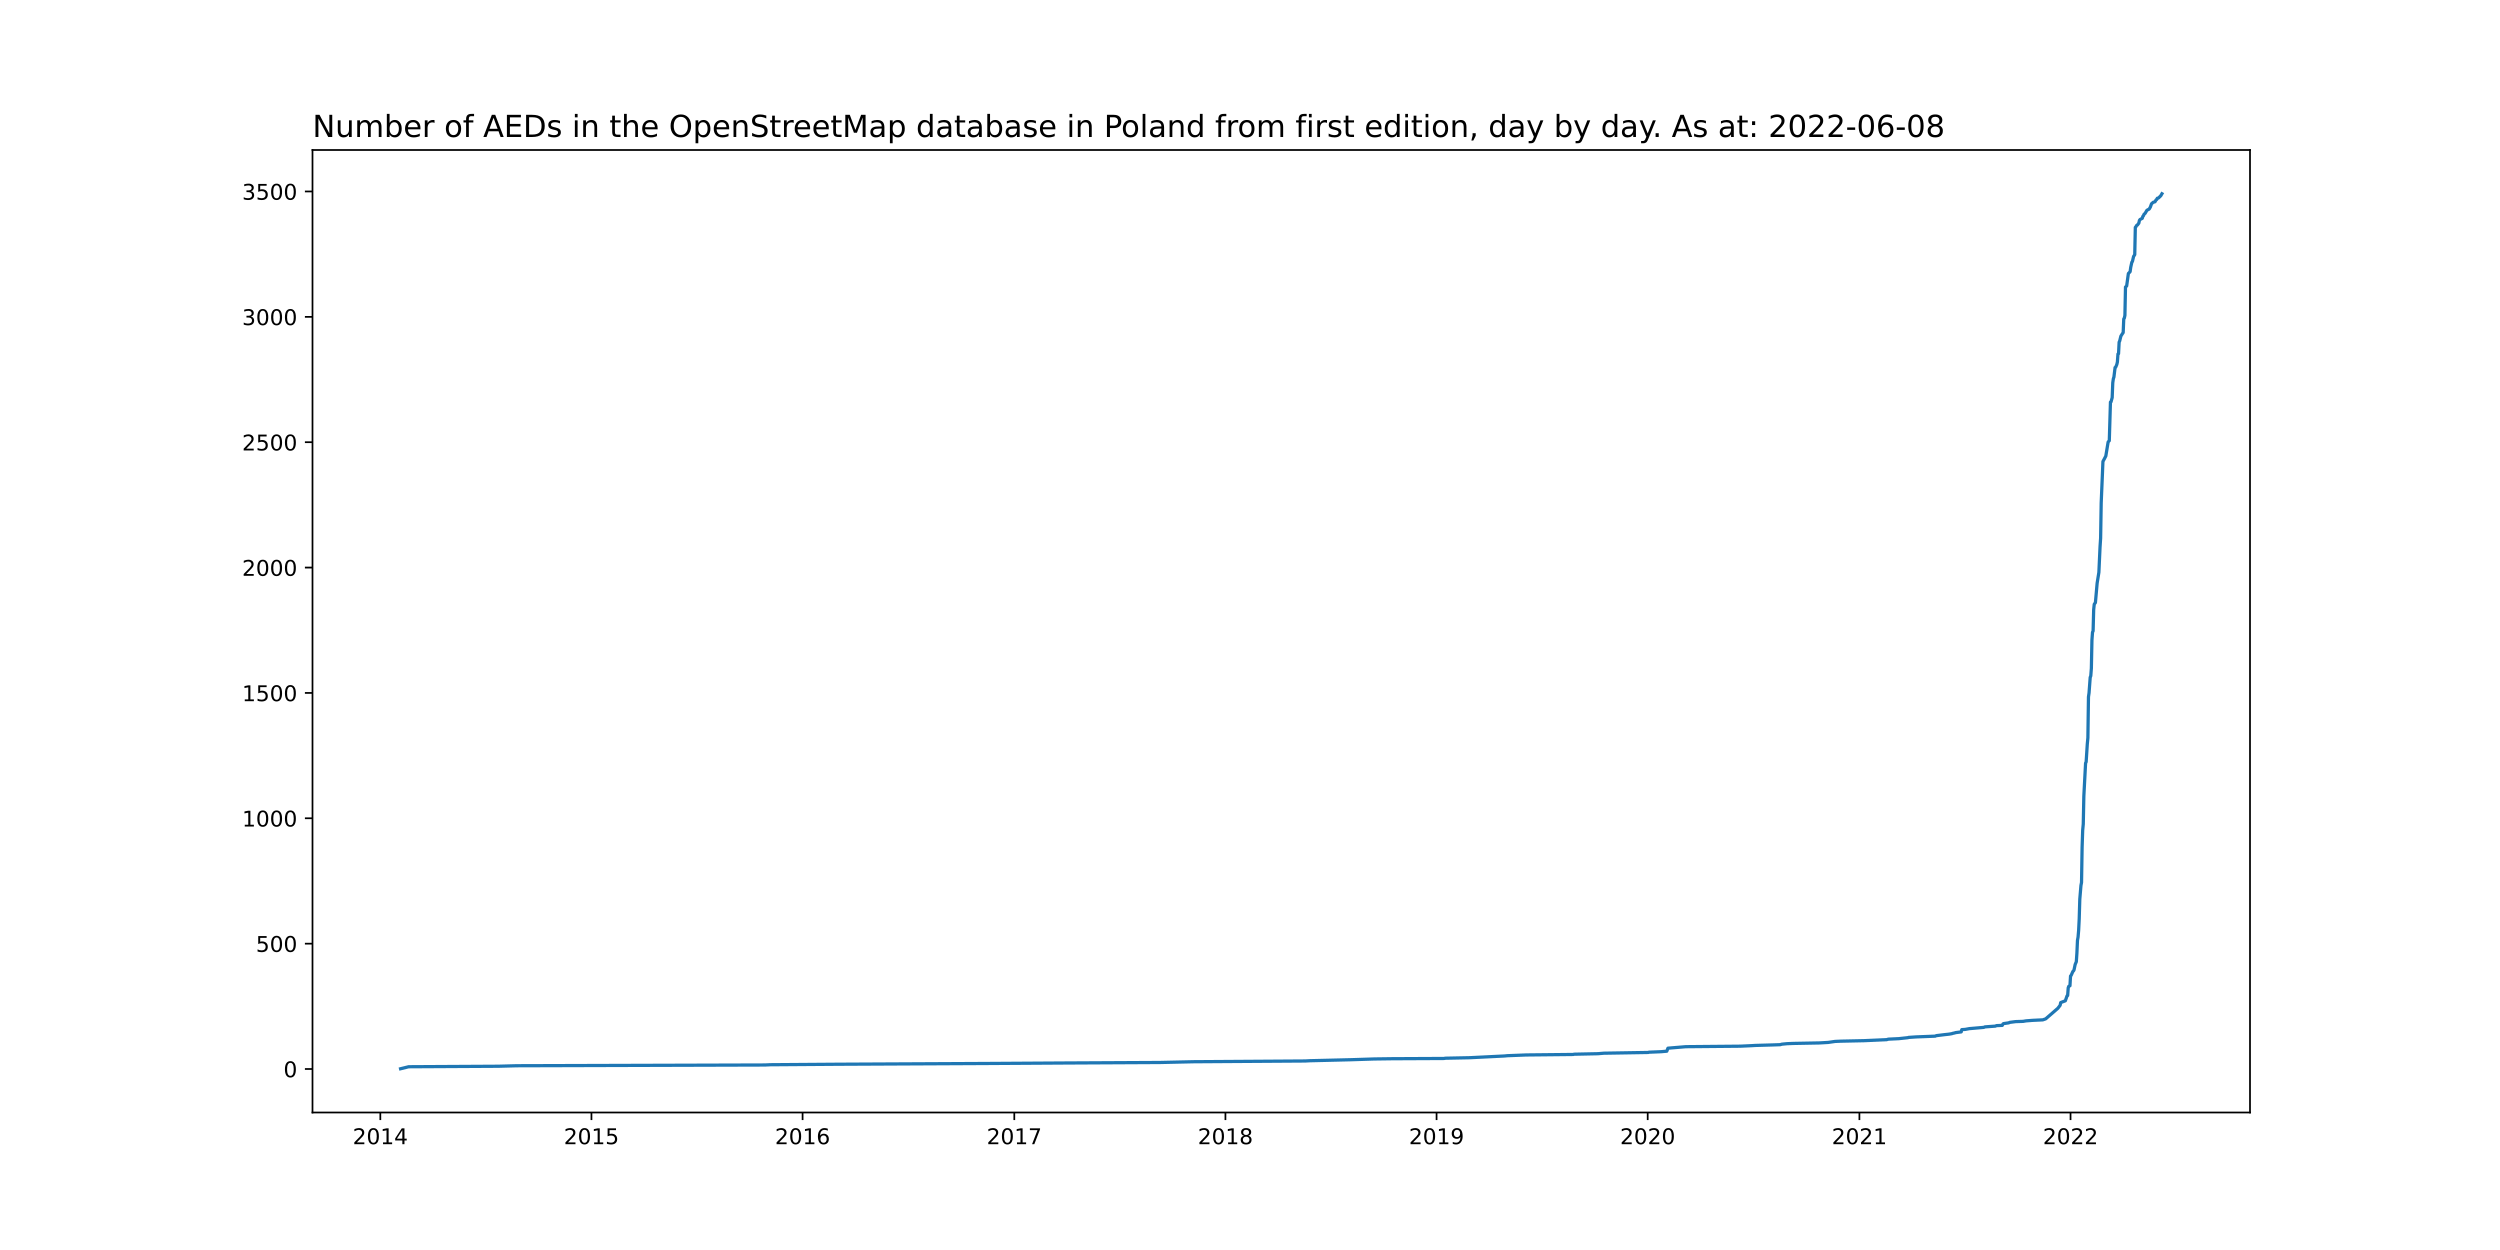
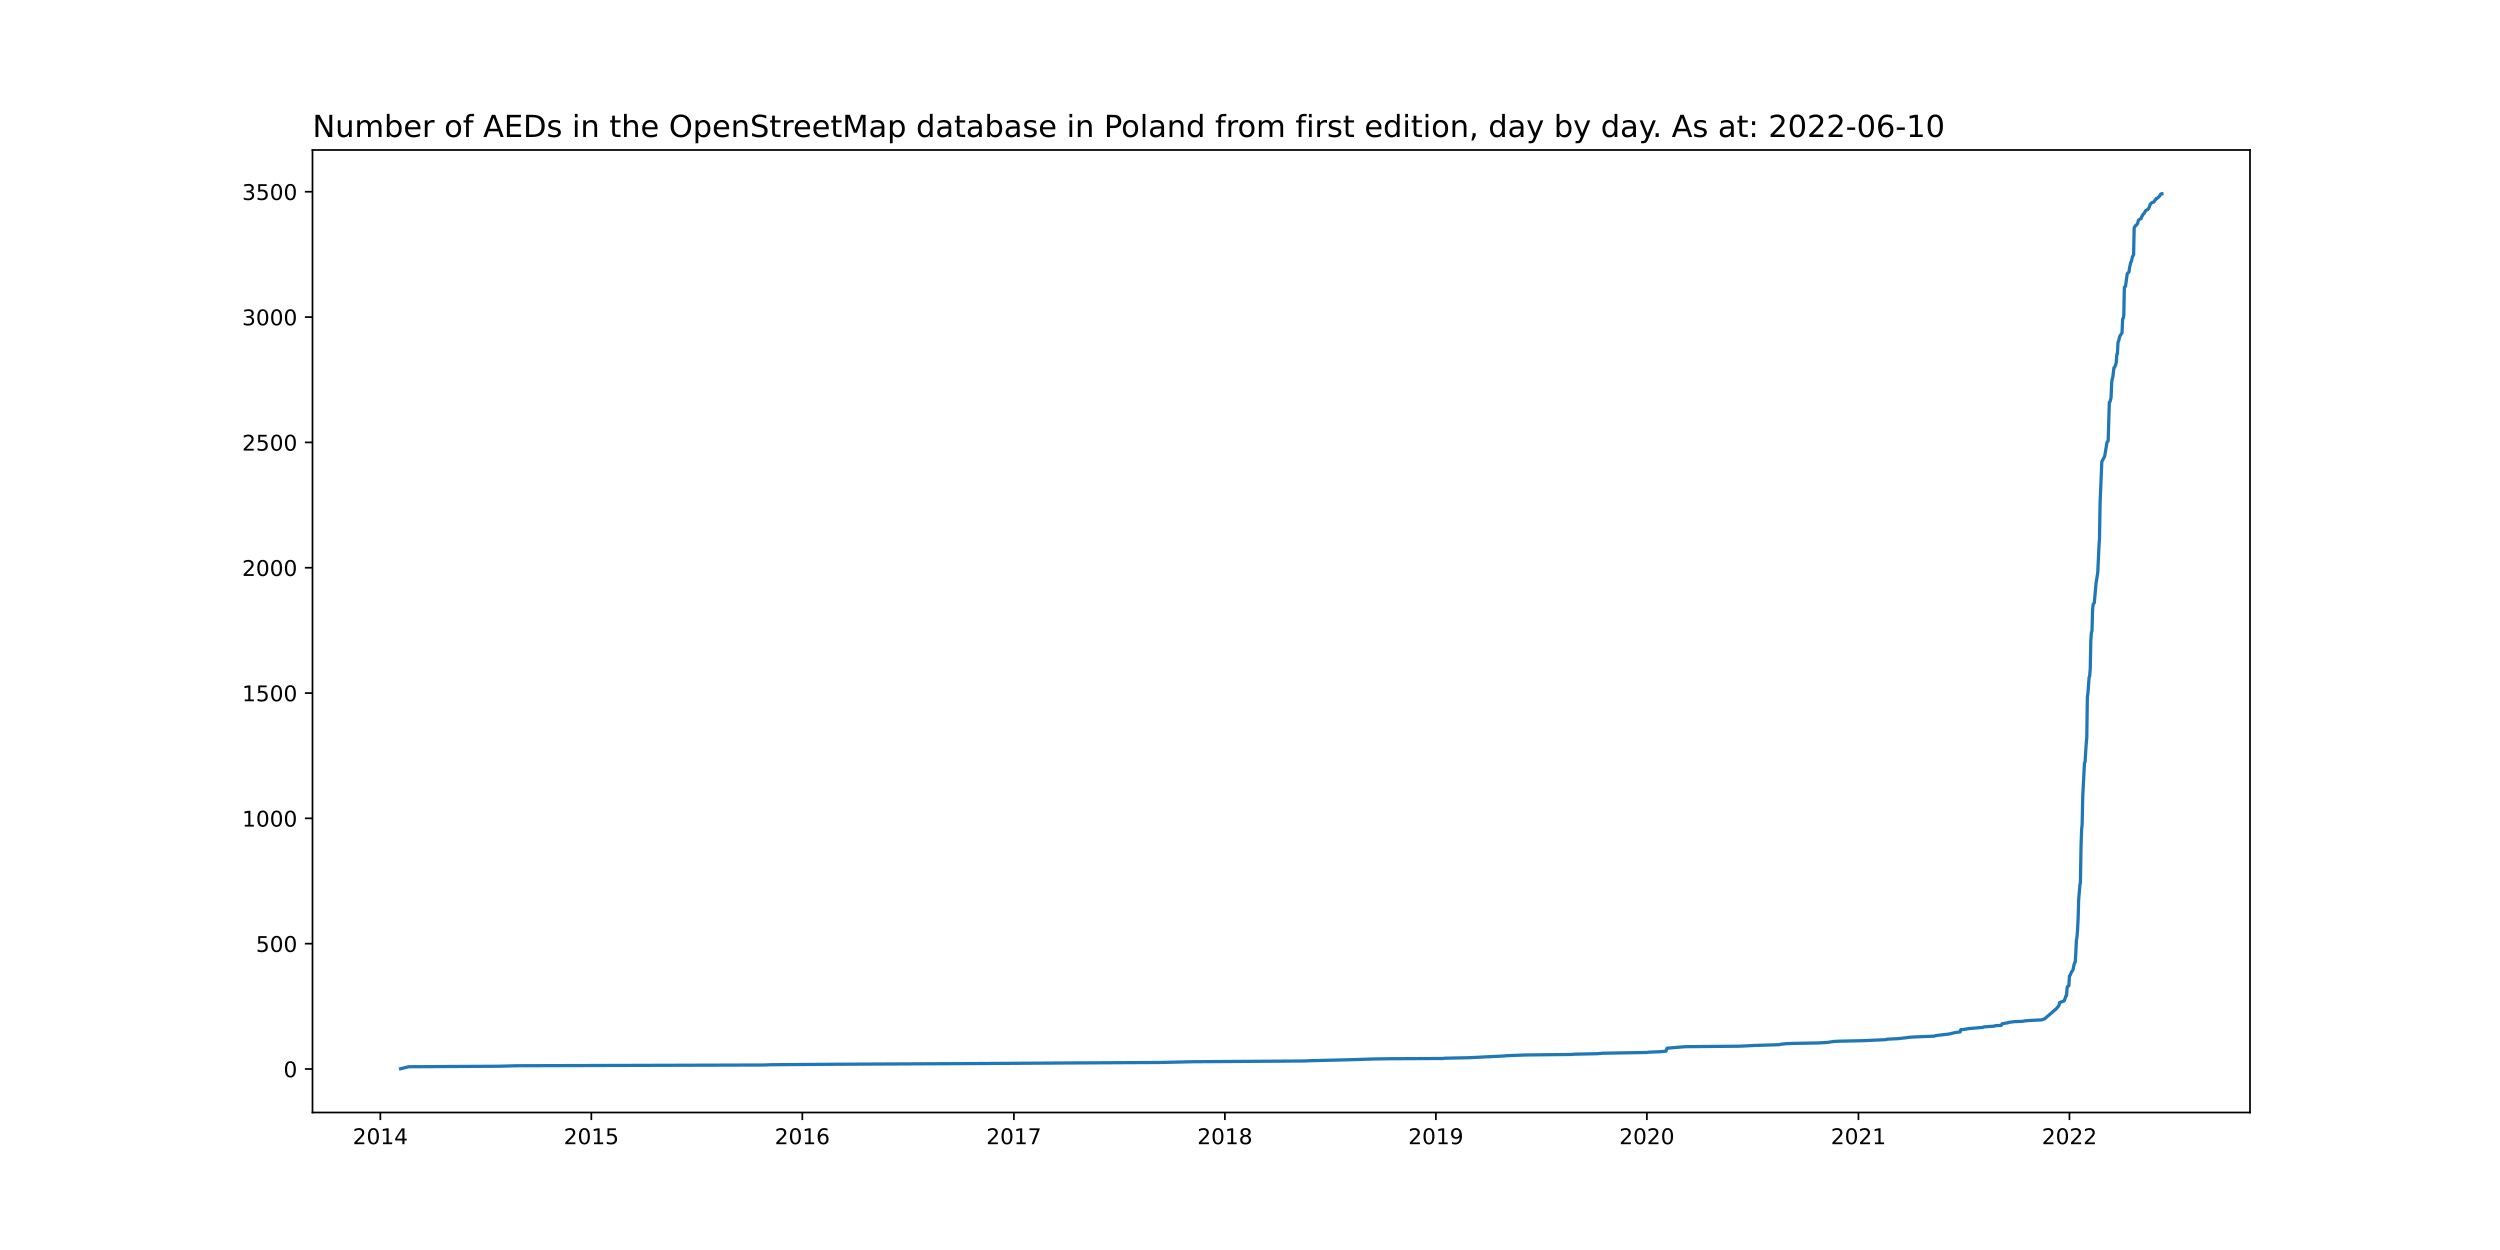
<svg xmlns="http://www.w3.org/2000/svg" xmlns:xlink="http://www.w3.org/1999/xlink" width="1152pt" height="576pt" viewBox="0 0 1152 576" version="1.1">
  <defs>
    <style type="text/css">*{stroke-linejoin: round; stroke-linecap: butt}</style>
  </defs>
  <g id="figure_1">
    <g id="patch_1">
      <path d="M 0 576  L 1152 576  L 1152 0  L 0 0  z " style="fill: #ffffff" />
    </g>
    <g id="axes_1">
      <g id="patch_2">
        <path d="M 144 512.64  L 1036.8 512.64  L 1036.8 69.12  L 144 69.12  z " style="fill: #ffffff" />
      </g>
      <g id="matplotlib.axis_1">
        <g id="xtick_1">
          <g id="line2d_1">
            <defs>
-               <path id="ma9b5264974" d="M 0 0  L 0 3.5  " style="stroke: #000000; stroke-width: 0.8" />
+               <path id="m65b6c25ff6" d="M 0 0  L 0 3.5  " style="stroke: #000000; stroke-width: 0.8" />
            </defs>
            <g>
-               <use xlink:href="#ma9b5264974" x="175.253" y="512.64" style="stroke: #000000; stroke-width: 0.8" />
+               <use xlink:href="#m65b6c25ff6" x="175.259" y="512.64" style="stroke: #000000; stroke-width: 0.8" />
            </g>
          </g>
          <g id="text_1">
-             <g transform="translate(162.5277 527.2384)scale(0.1 -0.1)">
+             <g transform="translate(162.5338 527.2384)scale(0.1 -0.1)">
              <defs>
                <path id="DejaVuSans-32" d="M 1228 531  L 3431 531  L 3431 0  L 469 0  L 469 531  Q 828 903 1448 1529  Q 2069 2156 2228 2338  Q 2531 2678 2651 2914  Q 2772 3150 2772 3378  Q 2772 3750 2511 3984  Q 2250 4219 1831 4219  Q 1534 4219 1204 4116  Q 875 4013 500 3803  L 500 4441  Q 881 4594 1212 4672  Q 1544 4750 1819 4750  Q 2544 4750 2975 4387  Q 3406 4025 3406 3419  Q 3406 3131 3298 2873  Q 3191 2616 2906 2266  Q 2828 2175 2409 1742  Q 1991 1309 1228 531  z " transform="scale(0.015625)" />
                <path id="DejaVuSans-30" d="M 2034 4250  Q 1547 4250 1301 3770  Q 1056 3291 1056 2328  Q 1056 1369 1301 889  Q 1547 409 2034 409  Q 2525 409 2770 889  Q 3016 1369 3016 2328  Q 3016 3291 2770 3770  Q 2525 4250 2034 4250  z M 2034 4750  Q 2819 4750 3233 4129  Q 3647 3509 3647 2328  Q 3647 1150 3233 529  Q 2819 -91 2034 -91  Q 1250 -91 836 529  Q 422 1150 422 2328  Q 422 3509 836 4129  Q 1250 4750 2034 4750  z " transform="scale(0.015625)" />
                <path id="DejaVuSans-31" d="M 794 531  L 1825 531  L 1825 4091  L 703 3866  L 703 4441  L 1819 4666  L 2450 4666  L 2450 531  L 3481 531  L 3481 0  L 794 0  L 794 531  z " transform="scale(0.015625)" />
                <path id="DejaVuSans-34" d="M 2419 4116  L 825 1625  L 2419 1625  L 2419 4116  z M 2253 4666  L 3047 4666  L 3047 1625  L 3713 1625  L 3713 1100  L 3047 1100  L 3047 0  L 2419 0  L 2419 1100  L 313 1100  L 313 1709  L 2253 4666  z " transform="scale(0.015625)" />
              </defs>
              <use xlink:href="#DejaVuSans-32" />
              <use xlink:href="#DejaVuSans-30" x="63.623" />
              <use xlink:href="#DejaVuSans-31" x="127.246" />
              <use xlink:href="#DejaVuSans-34" x="190.869" />
            </g>
          </g>
        </g>
        <g id="xtick_2">
          <g id="line2d_2">
            <g>
-               <use xlink:href="#ma9b5264974" x="272.542" y="512.64" style="stroke: #000000; stroke-width: 0.8" />
+               <use xlink:href="#m65b6c25ff6" x="272.485" y="512.64" style="stroke: #000000; stroke-width: 0.8" />
            </g>
          </g>
          <g id="text_2">
-             <g transform="translate(259.8174 527.2384)scale(0.1 -0.1)">
+             <g transform="translate(259.7597 527.2384)scale(0.1 -0.1)">
              <defs>
                <path id="DejaVuSans-35" d="M 691 4666  L 3169 4666  L 3169 4134  L 1269 4134  L 1269 2991  Q 1406 3038 1543 3061  Q 1681 3084 1819 3084  Q 2600 3084 3056 2656  Q 3513 2228 3513 1497  Q 3513 744 3044 326  Q 2575 -91 1722 -91  Q 1428 -91 1123 -41  Q 819 9 494 109  L 494 744  Q 775 591 1075 516  Q 1375 441 1709 441  Q 2250 441 2565 725  Q 2881 1009 2881 1497  Q 2881 1984 2565 2268  Q 2250 2553 1709 2553  Q 1456 2553 1204 2497  Q 953 2441 691 2322  L 691 4666  z " transform="scale(0.015625)" />
              </defs>
              <use xlink:href="#DejaVuSans-32" />
              <use xlink:href="#DejaVuSans-30" x="63.623" />
              <use xlink:href="#DejaVuSans-31" x="127.246" />
              <use xlink:href="#DejaVuSans-35" x="190.869" />
            </g>
          </g>
        </g>
        <g id="xtick_3">
          <g id="line2d_3">
            <g>
-               <use xlink:href="#ma9b5264974" x="369.832" y="512.64" style="stroke: #000000; stroke-width: 0.8" />
+               <use xlink:href="#m65b6c25ff6" x="369.711" y="512.64" style="stroke: #000000; stroke-width: 0.8" />
            </g>
          </g>
          <g id="text_3">
-             <g transform="translate(357.1072 527.2384)scale(0.1 -0.1)">
+             <g transform="translate(356.9856 527.2384)scale(0.1 -0.1)">
              <defs>
                <path id="DejaVuSans-36" d="M 2113 2584  Q 1688 2584 1439 2293  Q 1191 2003 1191 1497  Q 1191 994 1439 701  Q 1688 409 2113 409  Q 2538 409 2786 701  Q 3034 994 3034 1497  Q 3034 2003 2786 2293  Q 2538 2584 2113 2584  z M 3366 4563  L 3366 3988  Q 3128 4100 2886 4159  Q 2644 4219 2406 4219  Q 1781 4219 1451 3797  Q 1122 3375 1075 2522  Q 1259 2794 1537 2939  Q 1816 3084 2150 3084  Q 2853 3084 3261 2657  Q 3669 2231 3669 1497  Q 3669 778 3244 343  Q 2819 -91 2113 -91  Q 1303 -91 875 529  Q 447 1150 447 2328  Q 447 3434 972 4092  Q 1497 4750 2381 4750  Q 2619 4750 2861 4703  Q 3103 4656 3366 4563  z " transform="scale(0.015625)" />
              </defs>
              <use xlink:href="#DejaVuSans-32" />
              <use xlink:href="#DejaVuSans-30" x="63.623" />
              <use xlink:href="#DejaVuSans-31" x="127.246" />
              <use xlink:href="#DejaVuSans-36" x="190.869" />
            </g>
          </g>
        </g>
        <g id="xtick_4">
          <g id="line2d_4">
            <g>
-               <use xlink:href="#ma9b5264974" x="467.388" y="512.64" style="stroke: #000000; stroke-width: 0.8" />
+               <use xlink:href="#m65b6c25ff6" x="467.203" y="512.64" style="stroke: #000000; stroke-width: 0.8" />
            </g>
          </g>
          <g id="text_4">
-             <g transform="translate(454.6634 527.2384)scale(0.1 -0.1)">
+             <g transform="translate(454.4778 527.2384)scale(0.1 -0.1)">
              <defs>
                <path id="DejaVuSans-37" d="M 525 4666  L 3525 4666  L 3525 4397  L 1831 0  L 1172 0  L 2766 4134  L 525 4134  L 525 4666  z " transform="scale(0.015625)" />
              </defs>
              <use xlink:href="#DejaVuSans-32" />
              <use xlink:href="#DejaVuSans-30" x="63.623" />
              <use xlink:href="#DejaVuSans-31" x="127.246" />
              <use xlink:href="#DejaVuSans-37" x="190.869" />
            </g>
          </g>
        </g>
        <g id="xtick_5">
          <g id="line2d_5">
            <g>
-               <use xlink:href="#ma9b5264974" x="564.678" y="512.64" style="stroke: #000000; stroke-width: 0.8" />
+               <use xlink:href="#m65b6c25ff6" x="564.429" y="512.64" style="stroke: #000000; stroke-width: 0.8" />
            </g>
          </g>
          <g id="text_5">
-             <g transform="translate(551.9532 527.2384)scale(0.1 -0.1)">
+             <g transform="translate(551.7037 527.2384)scale(0.1 -0.1)">
              <defs>
                <path id="DejaVuSans-38" d="M 2034 2216  Q 1584 2216 1326 1975  Q 1069 1734 1069 1313  Q 1069 891 1326 650  Q 1584 409 2034 409  Q 2484 409 2743 651  Q 3003 894 3003 1313  Q 3003 1734 2745 1975  Q 2488 2216 2034 2216  z M 1403 2484  Q 997 2584 770 2862  Q 544 3141 544 3541  Q 544 4100 942 4425  Q 1341 4750 2034 4750  Q 2731 4750 3128 4425  Q 3525 4100 3525 3541  Q 3525 3141 3298 2862  Q 3072 2584 2669 2484  Q 3125 2378 3379 2068  Q 3634 1759 3634 1313  Q 3634 634 3220 271  Q 2806 -91 2034 -91  Q 1263 -91 848 271  Q 434 634 434 1313  Q 434 1759 690 2068  Q 947 2378 1403 2484  z M 1172 3481  Q 1172 3119 1398 2916  Q 1625 2713 2034 2713  Q 2441 2713 2670 2916  Q 2900 3119 2900 3481  Q 2900 3844 2670 4047  Q 2441 4250 2034 4250  Q 1625 4250 1398 4047  Q 1172 3844 1172 3481  z " transform="scale(0.015625)" />
              </defs>
              <use xlink:href="#DejaVuSans-32" />
              <use xlink:href="#DejaVuSans-30" x="63.623" />
              <use xlink:href="#DejaVuSans-31" x="127.246" />
              <use xlink:href="#DejaVuSans-38" x="190.869" />
            </g>
          </g>
        </g>
        <g id="xtick_6">
          <g id="line2d_6">
            <g>
-               <use xlink:href="#ma9b5264974" x="661.968" y="512.64" style="stroke: #000000; stroke-width: 0.8" />
+               <use xlink:href="#m65b6c25ff6" x="661.655" y="512.64" style="stroke: #000000; stroke-width: 0.8" />
            </g>
          </g>
          <g id="text_6">
-             <g transform="translate(649.2429 527.2384)scale(0.1 -0.1)">
+             <g transform="translate(648.9296 527.2384)scale(0.1 -0.1)">
              <defs>
                <path id="DejaVuSans-39" d="M 703 97  L 703 672  Q 941 559 1184 500  Q 1428 441 1663 441  Q 2288 441 2617 861  Q 2947 1281 2994 2138  Q 2813 1869 2534 1725  Q 2256 1581 1919 1581  Q 1219 1581 811 2004  Q 403 2428 403 3163  Q 403 3881 828 4315  Q 1253 4750 1959 4750  Q 2769 4750 3195 4129  Q 3622 3509 3622 2328  Q 3622 1225 3098 567  Q 2575 -91 1691 -91  Q 1453 -91 1209 -44  Q 966 3 703 97  z M 1959 2075  Q 2384 2075 2632 2365  Q 2881 2656 2881 3163  Q 2881 3666 2632 3958  Q 2384 4250 1959 4250  Q 1534 4250 1286 3958  Q 1038 3666 1038 3163  Q 1038 2656 1286 2365  Q 1534 2075 1959 2075  z " transform="scale(0.015625)" />
              </defs>
              <use xlink:href="#DejaVuSans-32" />
              <use xlink:href="#DejaVuSans-30" x="63.623" />
              <use xlink:href="#DejaVuSans-31" x="127.246" />
              <use xlink:href="#DejaVuSans-39" x="190.869" />
            </g>
          </g>
        </g>
        <g id="xtick_7">
          <g id="line2d_7">
            <g>
-               <use xlink:href="#ma9b5264974" x="759.258" y="512.64" style="stroke: #000000; stroke-width: 0.8" />
+               <use xlink:href="#m65b6c25ff6" x="758.88" y="512.64" style="stroke: #000000; stroke-width: 0.8" />
            </g>
          </g>
          <g id="text_7">
-             <g transform="translate(746.5327 527.2384)scale(0.1 -0.1)">
+             <g transform="translate(746.1555 527.2384)scale(0.1 -0.1)">
              <use xlink:href="#DejaVuSans-32" />
              <use xlink:href="#DejaVuSans-30" x="63.623" />
              <use xlink:href="#DejaVuSans-32" x="127.246" />
              <use xlink:href="#DejaVuSans-30" x="190.869" />
            </g>
          </g>
        </g>
        <g id="xtick_8">
          <g id="line2d_8">
            <g>
-               <use xlink:href="#ma9b5264974" x="856.814" y="512.64" style="stroke: #000000; stroke-width: 0.8" />
+               <use xlink:href="#m65b6c25ff6" x="856.373" y="512.64" style="stroke: #000000; stroke-width: 0.8" />
            </g>
          </g>
          <g id="text_8">
-             <g transform="translate(844.089 527.2384)scale(0.1 -0.1)">
+             <g transform="translate(843.6477 527.2384)scale(0.1 -0.1)">
              <use xlink:href="#DejaVuSans-32" />
              <use xlink:href="#DejaVuSans-30" x="63.623" />
              <use xlink:href="#DejaVuSans-32" x="127.246" />
              <use xlink:href="#DejaVuSans-31" x="190.869" />
            </g>
          </g>
        </g>
        <g id="xtick_9">
          <g id="line2d_9">
            <g>
-               <use xlink:href="#ma9b5264974" x="954.104" y="512.64" style="stroke: #000000; stroke-width: 0.8" />
+               <use xlink:href="#m65b6c25ff6" x="953.599" y="512.64" style="stroke: #000000; stroke-width: 0.8" />
            </g>
          </g>
          <g id="text_9">
-             <g transform="translate(941.3787 527.2384)scale(0.1 -0.1)">
+             <g transform="translate(940.8736 527.2384)scale(0.1 -0.1)">
              <use xlink:href="#DejaVuSans-32" />
              <use xlink:href="#DejaVuSans-30" x="63.623" />
              <use xlink:href="#DejaVuSans-32" x="127.246" />
              <use xlink:href="#DejaVuSans-32" x="190.869" />
            </g>
          </g>
        </g>
      </g>
      <g id="matplotlib.axis_2">
        <g id="ytick_1">
          <g id="line2d_10">
            <defs>
-               <path id="m50c2dc6d67" d="M 0 0  L -3.5 0  " style="stroke: #000000; stroke-width: 0.8" />
+               <path id="m93729b9e72" d="M 0 0  L -3.5 0  " style="stroke: #000000; stroke-width: 0.8" />
            </defs>
            <g>
-               <use xlink:href="#m50c2dc6d67" x="144" y="492.596" style="stroke: #000000; stroke-width: 0.8" />
+               <use xlink:href="#m93729b9e72" x="144" y="492.595" style="stroke: #000000; stroke-width: 0.8" />
            </g>
          </g>
          <g id="text_10">
            <g transform="translate(130.6375 496.3947)scale(0.1 -0.1)">
              <use xlink:href="#DejaVuSans-30" />
            </g>
          </g>
        </g>
        <g id="ytick_2">
          <g id="line2d_11">
            <g>
-               <use xlink:href="#m50c2dc6d67" x="144" y="434.83" style="stroke: #000000; stroke-width: 0.8" />
+               <use xlink:href="#m93729b9e72" x="144" y="434.847" style="stroke: #000000; stroke-width: 0.8" />
            </g>
          </g>
          <g id="text_11">
-             <g transform="translate(117.9125 438.6297)scale(0.1 -0.1)">
+             <g transform="translate(117.9125 438.6462)scale(0.1 -0.1)">
              <use xlink:href="#DejaVuSans-35" />
              <use xlink:href="#DejaVuSans-30" x="63.623" />
              <use xlink:href="#DejaVuSans-30" x="127.246" />
            </g>
          </g>
        </g>
        <g id="ytick_3">
          <g id="line2d_12">
            <g>
-               <use xlink:href="#m50c2dc6d67" x="144" y="377.065" style="stroke: #000000; stroke-width: 0.8" />
+               <use xlink:href="#m93729b9e72" x="144" y="377.099" style="stroke: #000000; stroke-width: 0.8" />
            </g>
          </g>
          <g id="text_12">
-             <g transform="translate(111.55 380.8647)scale(0.1 -0.1)">
+             <g transform="translate(111.55 380.8977)scale(0.1 -0.1)">
              <use xlink:href="#DejaVuSans-31" />
              <use xlink:href="#DejaVuSans-30" x="63.623" />
              <use xlink:href="#DejaVuSans-30" x="127.246" />
              <use xlink:href="#DejaVuSans-30" x="190.869" />
            </g>
          </g>
        </g>
        <g id="ytick_4">
          <g id="line2d_13">
            <g>
-               <use xlink:href="#m50c2dc6d67" x="144" y="319.3" style="stroke: #000000; stroke-width: 0.8" />
+               <use xlink:href="#m93729b9e72" x="144" y="319.35" style="stroke: #000000; stroke-width: 0.8" />
            </g>
          </g>
          <g id="text_13">
-             <g transform="translate(111.55 323.0996)scale(0.1 -0.1)">
+             <g transform="translate(111.55 323.1492)scale(0.1 -0.1)">
              <use xlink:href="#DejaVuSans-31" />
              <use xlink:href="#DejaVuSans-35" x="63.623" />
              <use xlink:href="#DejaVuSans-30" x="127.246" />
              <use xlink:href="#DejaVuSans-30" x="190.869" />
            </g>
          </g>
        </g>
        <g id="ytick_5">
          <g id="line2d_14">
            <g>
-               <use xlink:href="#m50c2dc6d67" x="144" y="261.535" style="stroke: #000000; stroke-width: 0.8" />
+               <use xlink:href="#m93729b9e72" x="144" y="261.602" style="stroke: #000000; stroke-width: 0.8" />
            </g>
          </g>
          <g id="text_14">
-             <g transform="translate(111.55 265.3346)scale(0.1 -0.1)">
+             <g transform="translate(111.55 265.4007)scale(0.1 -0.1)">
              <use xlink:href="#DejaVuSans-32" />
              <use xlink:href="#DejaVuSans-30" x="63.623" />
              <use xlink:href="#DejaVuSans-30" x="127.246" />
              <use xlink:href="#DejaVuSans-30" x="190.869" />
            </g>
          </g>
        </g>
        <g id="ytick_6">
          <g id="line2d_15">
            <g>
-               <use xlink:href="#m50c2dc6d67" x="144" y="203.77" style="stroke: #000000; stroke-width: 0.8" />
+               <use xlink:href="#m93729b9e72" x="144" y="203.853" style="stroke: #000000; stroke-width: 0.8" />
            </g>
          </g>
          <g id="text_15">
-             <g transform="translate(111.55 207.5695)scale(0.1 -0.1)">
+             <g transform="translate(111.55 207.6522)scale(0.1 -0.1)">
              <use xlink:href="#DejaVuSans-32" />
              <use xlink:href="#DejaVuSans-35" x="63.623" />
              <use xlink:href="#DejaVuSans-30" x="127.246" />
              <use xlink:href="#DejaVuSans-30" x="190.869" />
            </g>
          </g>
        </g>
        <g id="ytick_7">
          <g id="line2d_16">
            <g>
-               <use xlink:href="#m50c2dc6d67" x="144" y="146.005" style="stroke: #000000; stroke-width: 0.8" />
+               <use xlink:href="#m93729b9e72" x="144" y="146.105" style="stroke: #000000; stroke-width: 0.8" />
            </g>
          </g>
          <g id="text_16">
-             <g transform="translate(111.55 149.8045)scale(0.1 -0.1)">
+             <g transform="translate(111.55 149.9037)scale(0.1 -0.1)">
              <defs>
                <path id="DejaVuSans-33" d="M 2597 2516  Q 3050 2419 3304 2112  Q 3559 1806 3559 1356  Q 3559 666 3084 287  Q 2609 -91 1734 -91  Q 1441 -91 1130 -33  Q 819 25 488 141  L 488 750  Q 750 597 1062 519  Q 1375 441 1716 441  Q 2309 441 2620 675  Q 2931 909 2931 1356  Q 2931 1769 2642 2001  Q 2353 2234 1838 2234  L 1294 2234  L 1294 2753  L 1863 2753  Q 2328 2753 2575 2939  Q 2822 3125 2822 3475  Q 2822 3834 2567 4026  Q 2313 4219 1838 4219  Q 1578 4219 1281 4162  Q 984 4106 628 3988  L 628 4550  Q 988 4650 1302 4700  Q 1616 4750 1894 4750  Q 2613 4750 3031 4423  Q 3450 4097 3450 3541  Q 3450 3153 3228 2886  Q 3006 2619 2597 2516  z " transform="scale(0.015625)" />
              </defs>
              <use xlink:href="#DejaVuSans-33" />
              <use xlink:href="#DejaVuSans-30" x="63.623" />
              <use xlink:href="#DejaVuSans-30" x="127.246" />
              <use xlink:href="#DejaVuSans-30" x="190.869" />
            </g>
          </g>
        </g>
        <g id="ytick_8">
          <g id="line2d_17">
            <g>
-               <use xlink:href="#m50c2dc6d67" x="144" y="88.24" style="stroke: #000000; stroke-width: 0.8" />
+               <use xlink:href="#m93729b9e72" x="144" y="88.356" style="stroke: #000000; stroke-width: 0.8" />
            </g>
          </g>
          <g id="text_17">
-             <g transform="translate(111.55 92.03945)scale(0.1 -0.1)">
+             <g transform="translate(111.55 92.15524)scale(0.1 -0.1)">
              <use xlink:href="#DejaVuSans-33" />
              <use xlink:href="#DejaVuSans-35" x="63.623" />
              <use xlink:href="#DejaVuSans-30" x="127.246" />
              <use xlink:href="#DejaVuSans-30" x="190.869" />
            </g>
          </g>
        </g>
      </g>
      <g id="line2d_18">
-         <path d="M 184.582 492.48  L 188.313 491.556  L 229.628 491.325  L 238.158 491.094  L 352.507 490.747  L 354.906 490.632  L 386.358 490.4  L 454.594 490.054  L 491.378 489.823  L 534.558 489.592  L 550.018 489.245  L 601.462 488.899  L 603.594 488.783  L 622.519 488.321  L 633.181 487.974  L 641.444 487.859  L 665.433 487.743  L 665.966 487.628  L 677.161 487.397  L 693.421 486.588  L 694.487 486.472  L 703.283 486.126  L 724.873 485.895  L 725.406 485.779  L 736.335 485.548  L 739 485.317  L 759.524 484.971  L 759.791 484.855  L 765.388 484.624  L 768.054 484.393  L 768.587 483.007  L 776.85 482.313  L 801.905 482.082  L 806.97 481.851  L 808.835 481.736  L 816.832 481.505  L 820.297 481.389  L 821.097 481.158  L 823.496 480.927  L 826.428 480.811  L 838.422 480.58  L 842.42 480.349  L 845.619 479.887  L 848.284 479.772  L 858.946 479.541  L 869.342 479.079  L 870.141 478.847  L 874.939 478.616  L 879.204 478.154  L 879.47 478.039  L 882.936 477.808  L 891.732 477.461  L 892.265 477.23  L 895.996 476.768  L 898.129 476.537  L 899.462 476.306  L 899.728 476.19  L 900.794 475.959  L 901.061 475.844  L 903.726 475.497  L 903.993 474.457  L 905.592 474.342  L 907.458 473.995  L 914.122 473.418  L 914.655 473.186  L 919.453 472.84  L 919.986 472.609  L 922.651 472.493  L 922.918 471.916  L 923.184 471.685  L 925.583 471.338  L 926.116 471.107  L 928.782 470.76  L 932.247 470.645  L 933.58 470.414  L 936.512 470.183  L 941.309 469.952  L 942.642 469.49  L 948.24 464.637  L 949.306 463.251  L 949.572 461.98  L 951.705 461.171  L 952.504 458.861  L 952.771 458.745  L 953.038 455.164  L 953.304 454.471  L 953.837 454.24  L 954.104 449.734  L 954.37 449.503  L 955.17 447.654  L 955.436 447.423  L 955.703 446.961  L 956.236 444.419  L 956.769 443.149  L 957.036 439.221  L 957.302 433.329  L 957.569 431.827  L 957.835 428.707  L 958.102 423.393  L 958.368 414.382  L 958.902 408.028  L 959.168 406.641  L 959.435 390.467  L 959.701 382.611  L 959.968 379.723  L 960.234 366.899  L 961.034 351.649  L 961.3 351.071  L 961.834 342.753  L 962.1 339.98  L 962.367 321.149  L 962.633 319.3  L 963.166 312.138  L 963.433 311.444  L 963.699 307.978  L 963.966 294.924  L 964.233 291.342  L 964.499 290.764  L 964.766 280.944  L 965.032 278.403  L 965.565 277.71  L 966.365 268.698  L 967.165 263.73  L 967.698 252.062  L 967.964 248.018  L 968.231 231.729  L 968.764 219.136  L 969.03 212.666  L 969.83 211.164  L 970.363 210.124  L 971.429 203.655  L 971.962 203.077  L 972.495 185.286  L 972.762 185.17  L 973.295 183.206  L 973.562 176.39  L 973.828 174.541  L 974.095 173.732  L 974.628 169.342  L 974.894 169.227  L 975.427 167.956  L 975.694 166.801  L 975.961 163.104  L 976.227 162.988  L 976.494 157.674  L 976.76 157.096  L 977.293 154.901  L 978.093 153.63  L 978.36 153.284  L 978.626 146.93  L 978.893 146.583  L 979.159 145.312  L 979.426 132.257  L 979.959 131.795  L 980.758 126.019  L 981.558 125.21  L 981.825 123.246  L 982.358 120.82  L 982.624 120.473  L 983.157 118.163  L 983.69 117.354  L 983.957 104.761  L 984.224 104.53  L 984.49 103.952  L 985.023 103.606  L 985.29 103.144  L 985.556 102.913  L 985.823 101.642  L 986.089 101.18  L 987.156 100.602  L 987.422 99.678  L 987.689 99.447  L 987.955 98.753  L 988.488 98.291  L 989.288 96.905  L 990.354 96.327  L 990.887 95.403  L 991.42 93.901  L 992.22 93.208  L 993.02 92.977  L 993.553 92.053  L 993.819 91.937  L 994.086 91.36  L 994.619 91.244  L 995.685 90.204  L 996.218 89.28  L 996.218 89.28  " clip-path="url(#p60f26d567a)" style="fill: none; stroke: #1f77b4; stroke-width: 1.5; stroke-linecap: square" />
+         <path d="M 184.582 492.48  L 188.311 491.556  L 229.599 491.325  L 238.123 491.094  L 352.396 490.748  L 354.794 490.632  L 386.226 490.401  L 454.417 490.055  L 491.176 489.824  L 534.329 489.593  L 549.778 489.246  L 601.188 488.9  L 603.319 488.784  L 622.231 488.322  L 632.886 487.976  L 641.144 487.86  L 665.117 487.745  L 665.65 487.629  L 676.838 487.398  L 693.087 486.59  L 694.152 486.474  L 702.942 486.128  L 724.518 485.897  L 725.051 485.781  L 735.972 485.55  L 738.636 485.319  L 759.147 484.973  L 759.413 484.857  L 765.007 484.626  L 767.671 484.395  L 768.204 483.009  L 776.461 482.316  L 801.5 482.085  L 806.561 481.854  L 808.426 481.739  L 816.417 481.508  L 819.88 481.392  L 820.679 481.161  L 823.076 480.93  L 826.006 480.815  L 837.993 480.584  L 841.989 480.353  L 845.185 479.891  L 847.849 479.775  L 858.504 479.544  L 868.892 479.082  L 869.691 478.851  L 874.486 478.62  L 878.748 478.158  L 879.014 478.043  L 882.477 477.812  L 891.268 477.465  L 891.8 477.234  L 895.529 476.772  L 897.66 476.541  L 898.992 476.31  L 899.259 476.195  L 900.324 475.964  L 900.591 475.848  L 903.254 475.502  L 903.521 474.462  L 905.119 474.347  L 906.983 474  L 913.643 473.423  L 914.176 473.192  L 918.97 472.846  L 919.503 472.615  L 922.167 472.499  L 922.433 471.922  L 922.699 471.691  L 925.097 471.344  L 925.63 471.113  L 928.293 470.767  L 931.756 470.651  L 933.088 470.42  L 936.018 470.189  L 940.813 469.958  L 942.145 469.496  L 947.738 464.645  L 948.804 463.259  L 949.07 461.989  L 951.201 461.18  L 952 458.87  L 952.267 458.755  L 952.533 455.174  L 952.799 454.481  L 953.332 454.25  L 953.599 449.746  L 953.865 449.515  L 954.664 447.667  L 954.93 447.436  L 955.197 446.974  L 955.73 444.433  L 956.262 443.163  L 956.529 439.236  L 956.795 433.346  L 957.061 431.844  L 957.328 428.726  L 957.594 423.413  L 957.861 414.404  L 958.393 408.052  L 958.66 406.666  L 958.926 390.496  L 959.192 382.642  L 959.459 379.755  L 959.725 366.935  L 960.524 351.689  L 960.791 351.112  L 961.323 342.796  L 961.59 340.024  L 961.856 321.198  L 962.123 319.35  L 962.655 312.189  L 962.922 311.496  L 963.188 308.031  L 963.454 294.98  L 963.721 291.4  L 963.987 290.822  L 964.254 281.005  L 964.52 278.464  L 965.053 277.771  L 965.852 268.762  L 966.651 263.796  L 967.184 252.131  L 967.45 248.088  L 967.716 231.803  L 968.249 219.214  L 968.515 212.746  L 969.315 211.245  L 969.847 210.205  L 970.913 203.738  L 971.446 203.16  L 971.978 185.373  L 972.245 185.258  L 972.777 183.295  L 973.044 176.48  L 973.31 174.632  L 973.577 173.824  L 974.109 169.435  L 974.376 169.319  L 974.908 168.049  L 975.175 166.894  L 975.441 163.198  L 975.708 163.083  L 975.974 157.77  L 976.24 157.192  L 976.773 154.998  L 977.572 153.727  L 977.838 153.381  L 978.105 147.028  L 978.371 146.682  L 978.638 145.412  L 978.904 132.36  L 979.437 131.898  L 980.236 126.124  L 981.035 125.315  L 981.301 123.352  L 981.834 120.926  L 982.1 120.58  L 982.633 118.27  L 983.166 117.461  L 983.432 104.872  L 983.699 104.641  L 983.965 104.064  L 984.498 103.717  L 984.764 103.255  L 985.031 103.024  L 985.297 101.754  L 985.563 101.292  L 986.629 100.714  L 986.895 99.79  L 987.162 99.559  L 987.428 98.866  L 987.961 98.404  L 988.76 97.018  L 989.825 96.441  L 990.358 95.517  L 990.891 94.015  L 991.69 93.322  L 992.489 93.091  L 993.022 92.167  L 993.288 92.052  L 993.554 91.474  L 994.087 91.359  L 995.153 90.319  L 995.685 89.395  L 996.218 89.28  L 996.218 89.28  " clip-path="url(#p22dc148f59)" style="fill: none; stroke: #1f77b4; stroke-width: 1.5; stroke-linecap: square" />
      </g>
      <g id="patch_3">
        <path d="M 144 512.64  L 144 69.12  " style="fill: none; stroke: #000000; stroke-width: 0.8; stroke-linejoin: miter; stroke-linecap: square" />
      </g>
      <g id="patch_4">
        <path d="M 1036.8 512.64  L 1036.8 69.12  " style="fill: none; stroke: #000000; stroke-width: 0.8; stroke-linejoin: miter; stroke-linecap: square" />
      </g>
      <g id="patch_5">
        <path d="M 144 512.64  L 1036.8 512.64  " style="fill: none; stroke: #000000; stroke-width: 0.8; stroke-linejoin: miter; stroke-linecap: square" />
      </g>
      <g id="patch_6">
        <path d="M 144 69.12  L 1036.8 69.12  " style="fill: none; stroke: #000000; stroke-width: 0.8; stroke-linejoin: miter; stroke-linecap: square" />
      </g>
      <g id="text_18">
        <g transform="translate(144 63.12)scale(0.14 -0.14)">
          <defs>
            <path id="DejaVuSans-4e" d="M 628 4666  L 1478 4666  L 3547 763  L 3547 4666  L 4159 4666  L 4159 0  L 3309 0  L 1241 3903  L 1241 0  L 628 0  L 628 4666  z " transform="scale(0.015625)" />
            <path id="DejaVuSans-75" d="M 544 1381  L 544 3500  L 1119 3500  L 1119 1403  Q 1119 906 1312 657  Q 1506 409 1894 409  Q 2359 409 2629 706  Q 2900 1003 2900 1516  L 2900 3500  L 3475 3500  L 3475 0  L 2900 0  L 2900 538  Q 2691 219 2414 64  Q 2138 -91 1772 -91  Q 1169 -91 856 284  Q 544 659 544 1381  z M 1991 3584  L 1991 3584  z " transform="scale(0.015625)" />
            <path id="DejaVuSans-6d" d="M 3328 2828  Q 3544 3216 3844 3400  Q 4144 3584 4550 3584  Q 5097 3584 5394 3201  Q 5691 2819 5691 2113  L 5691 0  L 5113 0  L 5113 2094  Q 5113 2597 4934 2840  Q 4756 3084 4391 3084  Q 3944 3084 3684 2787  Q 3425 2491 3425 1978  L 3425 0  L 2847 0  L 2847 2094  Q 2847 2600 2669 2842  Q 2491 3084 2119 3084  Q 1678 3084 1418 2786  Q 1159 2488 1159 1978  L 1159 0  L 581 0  L 581 3500  L 1159 3500  L 1159 2956  Q 1356 3278 1631 3431  Q 1906 3584 2284 3584  Q 2666 3584 2933 3390  Q 3200 3197 3328 2828  z " transform="scale(0.015625)" />
            <path id="DejaVuSans-62" d="M 3116 1747  Q 3116 2381 2855 2742  Q 2594 3103 2138 3103  Q 1681 3103 1420 2742  Q 1159 2381 1159 1747  Q 1159 1113 1420 752  Q 1681 391 2138 391  Q 2594 391 2855 752  Q 3116 1113 3116 1747  z M 1159 2969  Q 1341 3281 1617 3432  Q 1894 3584 2278 3584  Q 2916 3584 3314 3078  Q 3713 2572 3713 1747  Q 3713 922 3314 415  Q 2916 -91 2278 -91  Q 1894 -91 1617 61  Q 1341 213 1159 525  L 1159 0  L 581 0  L 581 4863  L 1159 4863  L 1159 2969  z " transform="scale(0.015625)" />
            <path id="DejaVuSans-65" d="M 3597 1894  L 3597 1613  L 953 1613  Q 991 1019 1311 708  Q 1631 397 2203 397  Q 2534 397 2845 478  Q 3156 559 3463 722  L 3463 178  Q 3153 47 2828 -22  Q 2503 -91 2169 -91  Q 1331 -91 842 396  Q 353 884 353 1716  Q 353 2575 817 3079  Q 1281 3584 2069 3584  Q 2775 3584 3186 3129  Q 3597 2675 3597 1894  z M 3022 2063  Q 3016 2534 2758 2815  Q 2500 3097 2075 3097  Q 1594 3097 1305 2825  Q 1016 2553 972 2059  L 3022 2063  z " transform="scale(0.015625)" />
            <path id="DejaVuSans-72" d="M 2631 2963  Q 2534 3019 2420 3045  Q 2306 3072 2169 3072  Q 1681 3072 1420 2755  Q 1159 2438 1159 1844  L 1159 0  L 581 0  L 581 3500  L 1159 3500  L 1159 2956  Q 1341 3275 1631 3429  Q 1922 3584 2338 3584  Q 2397 3584 2469 3576  Q 2541 3569 2628 3553  L 2631 2963  z " transform="scale(0.015625)" />
            <path id="DejaVuSans-20" transform="scale(0.015625)" />
            <path id="DejaVuSans-6f" d="M 1959 3097  Q 1497 3097 1228 2736  Q 959 2375 959 1747  Q 959 1119 1226 758  Q 1494 397 1959 397  Q 2419 397 2687 759  Q 2956 1122 2956 1747  Q 2956 2369 2687 2733  Q 2419 3097 1959 3097  z M 1959 3584  Q 2709 3584 3137 3096  Q 3566 2609 3566 1747  Q 3566 888 3137 398  Q 2709 -91 1959 -91  Q 1206 -91 779 398  Q 353 888 353 1747  Q 353 2609 779 3096  Q 1206 3584 1959 3584  z " transform="scale(0.015625)" />
            <path id="DejaVuSans-66" d="M 2375 4863  L 2375 4384  L 1825 4384  Q 1516 4384 1395 4259  Q 1275 4134 1275 3809  L 1275 3500  L 2222 3500  L 2222 3053  L 1275 3053  L 1275 0  L 697 0  L 697 3053  L 147 3053  L 147 3500  L 697 3500  L 697 3744  Q 697 4328 969 4595  Q 1241 4863 1831 4863  L 2375 4863  z " transform="scale(0.015625)" />
            <path id="DejaVuSans-41" d="M 2188 4044  L 1331 1722  L 3047 1722  L 2188 4044  z M 1831 4666  L 2547 4666  L 4325 0  L 3669 0  L 3244 1197  L 1141 1197  L 716 0  L 50 0  L 1831 4666  z " transform="scale(0.015625)" />
            <path id="DejaVuSans-45" d="M 628 4666  L 3578 4666  L 3578 4134  L 1259 4134  L 1259 2753  L 3481 2753  L 3481 2222  L 1259 2222  L 1259 531  L 3634 531  L 3634 0  L 628 0  L 628 4666  z " transform="scale(0.015625)" />
            <path id="DejaVuSans-44" d="M 1259 4147  L 1259 519  L 2022 519  Q 2988 519 3436 956  Q 3884 1394 3884 2338  Q 3884 3275 3436 3711  Q 2988 4147 2022 4147  L 1259 4147  z M 628 4666  L 1925 4666  Q 3281 4666 3915 4102  Q 4550 3538 4550 2338  Q 4550 1131 3912 565  Q 3275 0 1925 0  L 628 0  L 628 4666  z " transform="scale(0.015625)" />
            <path id="DejaVuSans-73" d="M 2834 3397  L 2834 2853  Q 2591 2978 2328 3040  Q 2066 3103 1784 3103  Q 1356 3103 1142 2972  Q 928 2841 928 2578  Q 928 2378 1081 2264  Q 1234 2150 1697 2047  L 1894 2003  Q 2506 1872 2764 1633  Q 3022 1394 3022 966  Q 3022 478 2636 193  Q 2250 -91 1575 -91  Q 1294 -91 989 -36  Q 684 19 347 128  L 347 722  Q 666 556 975 473  Q 1284 391 1588 391  Q 1994 391 2212 530  Q 2431 669 2431 922  Q 2431 1156 2273 1281  Q 2116 1406 1581 1522  L 1381 1569  Q 847 1681 609 1914  Q 372 2147 372 2553  Q 372 3047 722 3315  Q 1072 3584 1716 3584  Q 2034 3584 2315 3537  Q 2597 3491 2834 3397  z " transform="scale(0.015625)" />
            <path id="DejaVuSans-69" d="M 603 3500  L 1178 3500  L 1178 0  L 603 0  L 603 3500  z M 603 4863  L 1178 4863  L 1178 4134  L 603 4134  L 603 4863  z " transform="scale(0.015625)" />
            <path id="DejaVuSans-6e" d="M 3513 2113  L 3513 0  L 2938 0  L 2938 2094  Q 2938 2591 2744 2837  Q 2550 3084 2163 3084  Q 1697 3084 1428 2787  Q 1159 2491 1159 1978  L 1159 0  L 581 0  L 581 3500  L 1159 3500  L 1159 2956  Q 1366 3272 1645 3428  Q 1925 3584 2291 3584  Q 2894 3584 3203 3211  Q 3513 2838 3513 2113  z " transform="scale(0.015625)" />
            <path id="DejaVuSans-74" d="M 1172 4494  L 1172 3500  L 2356 3500  L 2356 3053  L 1172 3053  L 1172 1153  Q 1172 725 1289 603  Q 1406 481 1766 481  L 2356 481  L 2356 0  L 1766 0  Q 1100 0 847 248  Q 594 497 594 1153  L 594 3053  L 172 3053  L 172 3500  L 594 3500  L 594 4494  L 1172 4494  z " transform="scale(0.015625)" />
            <path id="DejaVuSans-68" d="M 3513 2113  L 3513 0  L 2938 0  L 2938 2094  Q 2938 2591 2744 2837  Q 2550 3084 2163 3084  Q 1697 3084 1428 2787  Q 1159 2491 1159 1978  L 1159 0  L 581 0  L 581 4863  L 1159 4863  L 1159 2956  Q 1366 3272 1645 3428  Q 1925 3584 2291 3584  Q 2894 3584 3203 3211  Q 3513 2838 3513 2113  z " transform="scale(0.015625)" />
            <path id="DejaVuSans-4f" d="M 2522 4238  Q 1834 4238 1429 3725  Q 1025 3213 1025 2328  Q 1025 1447 1429 934  Q 1834 422 2522 422  Q 3209 422 3611 934  Q 4013 1447 4013 2328  Q 4013 3213 3611 3725  Q 3209 4238 2522 4238  z M 2522 4750  Q 3503 4750 4090 4092  Q 4678 3434 4678 2328  Q 4678 1225 4090 567  Q 3503 -91 2522 -91  Q 1538 -91 948 565  Q 359 1222 359 2328  Q 359 3434 948 4092  Q 1538 4750 2522 4750  z " transform="scale(0.015625)" />
            <path id="DejaVuSans-70" d="M 1159 525  L 1159 -1331  L 581 -1331  L 581 3500  L 1159 3500  L 1159 2969  Q 1341 3281 1617 3432  Q 1894 3584 2278 3584  Q 2916 3584 3314 3078  Q 3713 2572 3713 1747  Q 3713 922 3314 415  Q 2916 -91 2278 -91  Q 1894 -91 1617 61  Q 1341 213 1159 525  z M 3116 1747  Q 3116 2381 2855 2742  Q 2594 3103 2138 3103  Q 1681 3103 1420 2742  Q 1159 2381 1159 1747  Q 1159 1113 1420 752  Q 1681 391 2138 391  Q 2594 391 2855 752  Q 3116 1113 3116 1747  z " transform="scale(0.015625)" />
            <path id="DejaVuSans-53" d="M 3425 4513  L 3425 3897  Q 3066 4069 2747 4153  Q 2428 4238 2131 4238  Q 1616 4238 1336 4038  Q 1056 3838 1056 3469  Q 1056 3159 1242 3001  Q 1428 2844 1947 2747  L 2328 2669  Q 3034 2534 3370 2195  Q 3706 1856 3706 1288  Q 3706 609 3251 259  Q 2797 -91 1919 -91  Q 1588 -91 1214 -16  Q 841 59 441 206  L 441 856  Q 825 641 1194 531  Q 1563 422 1919 422  Q 2459 422 2753 634  Q 3047 847 3047 1241  Q 3047 1584 2836 1778  Q 2625 1972 2144 2069  L 1759 2144  Q 1053 2284 737 2584  Q 422 2884 422 3419  Q 422 4038 858 4394  Q 1294 4750 2059 4750  Q 2388 4750 2728 4690  Q 3069 4631 3425 4513  z " transform="scale(0.015625)" />
            <path id="DejaVuSans-4d" d="M 628 4666  L 1569 4666  L 2759 1491  L 3956 4666  L 4897 4666  L 4897 0  L 4281 0  L 4281 4097  L 3078 897  L 2444 897  L 1241 4097  L 1241 0  L 628 0  L 628 4666  z " transform="scale(0.015625)" />
            <path id="DejaVuSans-61" d="M 2194 1759  Q 1497 1759 1228 1600  Q 959 1441 959 1056  Q 959 750 1161 570  Q 1363 391 1709 391  Q 2188 391 2477 730  Q 2766 1069 2766 1631  L 2766 1759  L 2194 1759  z M 3341 1997  L 3341 0  L 2766 0  L 2766 531  Q 2569 213 2275 61  Q 1981 -91 1556 -91  Q 1019 -91 701 211  Q 384 513 384 1019  Q 384 1609 779 1909  Q 1175 2209 1959 2209  L 2766 2209  L 2766 2266  Q 2766 2663 2505 2880  Q 2244 3097 1772 3097  Q 1472 3097 1187 3025  Q 903 2953 641 2809  L 641 3341  Q 956 3463 1253 3523  Q 1550 3584 1831 3584  Q 2591 3584 2966 3190  Q 3341 2797 3341 1997  z " transform="scale(0.015625)" />
            <path id="DejaVuSans-64" d="M 2906 2969  L 2906 4863  L 3481 4863  L 3481 0  L 2906 0  L 2906 525  Q 2725 213 2448 61  Q 2172 -91 1784 -91  Q 1150 -91 751 415  Q 353 922 353 1747  Q 353 2572 751 3078  Q 1150 3584 1784 3584  Q 2172 3584 2448 3432  Q 2725 3281 2906 2969  z M 947 1747  Q 947 1113 1208 752  Q 1469 391 1925 391  Q 2381 391 2643 752  Q 2906 1113 2906 1747  Q 2906 2381 2643 2742  Q 2381 3103 1925 3103  Q 1469 3103 1208 2742  Q 947 2381 947 1747  z " transform="scale(0.015625)" />
            <path id="DejaVuSans-50" d="M 1259 4147  L 1259 2394  L 2053 2394  Q 2494 2394 2734 2622  Q 2975 2850 2975 3272  Q 2975 3691 2734 3919  Q 2494 4147 2053 4147  L 1259 4147  z M 628 4666  L 2053 4666  Q 2838 4666 3239 4311  Q 3641 3956 3641 3272  Q 3641 2581 3239 2228  Q 2838 1875 2053 1875  L 1259 1875  L 1259 0  L 628 0  L 628 4666  z " transform="scale(0.015625)" />
            <path id="DejaVuSans-6c" d="M 603 4863  L 1178 4863  L 1178 0  L 603 0  L 603 4863  z " transform="scale(0.015625)" />
            <path id="DejaVuSans-2c" d="M 750 794  L 1409 794  L 1409 256  L 897 -744  L 494 -744  L 750 256  L 750 794  z " transform="scale(0.015625)" />
            <path id="DejaVuSans-79" d="M 2059 -325  Q 1816 -950 1584 -1140  Q 1353 -1331 966 -1331  L 506 -1331  L 506 -850  L 844 -850  Q 1081 -850 1212 -737  Q 1344 -625 1503 -206  L 1606 56  L 191 3500  L 800 3500  L 1894 763  L 2988 3500  L 3597 3500  L 2059 -325  z " transform="scale(0.015625)" />
            <path id="DejaVuSans-2e" d="M 684 794  L 1344 794  L 1344 0  L 684 0  L 684 794  z " transform="scale(0.015625)" />
            <path id="DejaVuSans-3a" d="M 750 794  L 1409 794  L 1409 0  L 750 0  L 750 794  z M 750 3309  L 1409 3309  L 1409 2516  L 750 2516  L 750 3309  z " transform="scale(0.015625)" />
            <path id="DejaVuSans-2d" d="M 313 2009  L 1997 2009  L 1997 1497  L 313 1497  L 313 2009  z " transform="scale(0.015625)" />
          </defs>
          <use xlink:href="#DejaVuSans-4e" />
          <use xlink:href="#DejaVuSans-75" x="74.805" />
          <use xlink:href="#DejaVuSans-6d" x="138.184" />
          <use xlink:href="#DejaVuSans-62" x="235.596" />
          <use xlink:href="#DejaVuSans-65" x="299.072" />
          <use xlink:href="#DejaVuSans-72" x="360.596" />
          <use xlink:href="#DejaVuSans-20" x="401.709" />
          <use xlink:href="#DejaVuSans-6f" x="433.496" />
          <use xlink:href="#DejaVuSans-66" x="494.678" />
          <use xlink:href="#DejaVuSans-20" x="529.883" />
          <use xlink:href="#DejaVuSans-41" x="561.67" />
          <use xlink:href="#DejaVuSans-45" x="630.078" />
          <use xlink:href="#DejaVuSans-44" x="693.262" />
          <use xlink:href="#DejaVuSans-73" x="770.264" />
          <use xlink:href="#DejaVuSans-20" x="822.363" />
          <use xlink:href="#DejaVuSans-69" x="854.15" />
          <use xlink:href="#DejaVuSans-6e" x="881.934" />
          <use xlink:href="#DejaVuSans-20" x="945.312" />
          <use xlink:href="#DejaVuSans-74" x="977.1" />
          <use xlink:href="#DejaVuSans-68" x="1016.309" />
          <use xlink:href="#DejaVuSans-65" x="1079.688" />
          <use xlink:href="#DejaVuSans-20" x="1141.211" />
          <use xlink:href="#DejaVuSans-4f" x="1172.998" />
          <use xlink:href="#DejaVuSans-70" x="1251.709" />
          <use xlink:href="#DejaVuSans-65" x="1315.186" />
          <use xlink:href="#DejaVuSans-6e" x="1376.709" />
          <use xlink:href="#DejaVuSans-53" x="1440.088" />
          <use xlink:href="#DejaVuSans-74" x="1503.564" />
          <use xlink:href="#DejaVuSans-72" x="1542.773" />
          <use xlink:href="#DejaVuSans-65" x="1581.637" />
          <use xlink:href="#DejaVuSans-65" x="1643.16" />
          <use xlink:href="#DejaVuSans-74" x="1704.684" />
          <use xlink:href="#DejaVuSans-4d" x="1743.893" />
          <use xlink:href="#DejaVuSans-61" x="1830.172" />
          <use xlink:href="#DejaVuSans-70" x="1891.451" />
          <use xlink:href="#DejaVuSans-20" x="1954.928" />
          <use xlink:href="#DejaVuSans-64" x="1986.715" />
          <use xlink:href="#DejaVuSans-61" x="2050.191" />
          <use xlink:href="#DejaVuSans-74" x="2111.471" />
          <use xlink:href="#DejaVuSans-61" x="2150.68" />
          <use xlink:href="#DejaVuSans-62" x="2211.959" />
          <use xlink:href="#DejaVuSans-61" x="2275.436" />
          <use xlink:href="#DejaVuSans-73" x="2336.715" />
          <use xlink:href="#DejaVuSans-65" x="2388.814" />
          <use xlink:href="#DejaVuSans-20" x="2450.338" />
          <use xlink:href="#DejaVuSans-69" x="2482.125" />
          <use xlink:href="#DejaVuSans-6e" x="2509.908" />
          <use xlink:href="#DejaVuSans-20" x="2573.287" />
          <use xlink:href="#DejaVuSans-50" x="2605.074" />
          <use xlink:href="#DejaVuSans-6f" x="2661.752" />
          <use xlink:href="#DejaVuSans-6c" x="2722.934" />
          <use xlink:href="#DejaVuSans-61" x="2750.717" />
          <use xlink:href="#DejaVuSans-6e" x="2811.996" />
          <use xlink:href="#DejaVuSans-64" x="2875.375" />
          <use xlink:href="#DejaVuSans-20" x="2938.852" />
          <use xlink:href="#DejaVuSans-66" x="2970.639" />
          <use xlink:href="#DejaVuSans-72" x="3005.844" />
          <use xlink:href="#DejaVuSans-6f" x="3044.707" />
          <use xlink:href="#DejaVuSans-6d" x="3105.889" />
          <use xlink:href="#DejaVuSans-20" x="3203.301" />
          <use xlink:href="#DejaVuSans-66" x="3235.088" />
          <use xlink:href="#DejaVuSans-69" x="3270.293" />
          <use xlink:href="#DejaVuSans-72" x="3298.076" />
          <use xlink:href="#DejaVuSans-73" x="3339.189" />
          <use xlink:href="#DejaVuSans-74" x="3391.289" />
          <use xlink:href="#DejaVuSans-20" x="3430.498" />
          <use xlink:href="#DejaVuSans-65" x="3462.285" />
          <use xlink:href="#DejaVuSans-64" x="3523.809" />
          <use xlink:href="#DejaVuSans-69" x="3587.285" />
          <use xlink:href="#DejaVuSans-74" x="3615.068" />
          <use xlink:href="#DejaVuSans-69" x="3654.277" />
          <use xlink:href="#DejaVuSans-6f" x="3682.061" />
          <use xlink:href="#DejaVuSans-6e" x="3743.242" />
          <use xlink:href="#DejaVuSans-2c" x="3806.621" />
          <use xlink:href="#DejaVuSans-20" x="3838.408" />
          <use xlink:href="#DejaVuSans-64" x="3870.195" />
          <use xlink:href="#DejaVuSans-61" x="3933.672" />
          <use xlink:href="#DejaVuSans-79" x="3994.951" />
          <use xlink:href="#DejaVuSans-20" x="4054.131" />
          <use xlink:href="#DejaVuSans-62" x="4085.918" />
          <use xlink:href="#DejaVuSans-79" x="4149.395" />
          <use xlink:href="#DejaVuSans-20" x="4208.574" />
          <use xlink:href="#DejaVuSans-64" x="4240.361" />
          <use xlink:href="#DejaVuSans-61" x="4303.838" />
          <use xlink:href="#DejaVuSans-79" x="4365.117" />
          <use xlink:href="#DejaVuSans-2e" x="4410.047" />
          <use xlink:href="#DejaVuSans-20" x="4441.834" />
          <use xlink:href="#DejaVuSans-41" x="4473.621" />
          <use xlink:href="#DejaVuSans-73" x="4542.029" />
          <use xlink:href="#DejaVuSans-20" x="4594.129" />
          <use xlink:href="#DejaVuSans-61" x="4625.916" />
          <use xlink:href="#DejaVuSans-74" x="4687.195" />
          <use xlink:href="#DejaVuSans-3a" x="4726.404" />
          <use xlink:href="#DejaVuSans-20" x="4760.096" />
          <use xlink:href="#DejaVuSans-32" x="4791.883" />
          <use xlink:href="#DejaVuSans-30" x="4855.506" />
          <use xlink:href="#DejaVuSans-32" x="4919.129" />
          <use xlink:href="#DejaVuSans-32" x="4982.752" />
          <use xlink:href="#DejaVuSans-2d" x="5046.375" />
          <use xlink:href="#DejaVuSans-30" x="5082.459" />
          <use xlink:href="#DejaVuSans-36" x="5146.082" />
          <use xlink:href="#DejaVuSans-2d" x="5209.705" />
-           <use xlink:href="#DejaVuSans-30" x="5245.789" />
-           <use xlink:href="#DejaVuSans-38" x="5309.412" />
+           <use xlink:href="#DejaVuSans-31" x="5245.789" />
+           <use xlink:href="#DejaVuSans-30" x="5309.412" />
        </g>
      </g>
    </g>
  </g>
  <defs>
-     <clipPath id="p60f26d567a">
+     <clipPath id="p22dc148f59">
      <rect x="144" y="69.12" width="892.8" height="443.52" />
    </clipPath>
  </defs>
</svg>
